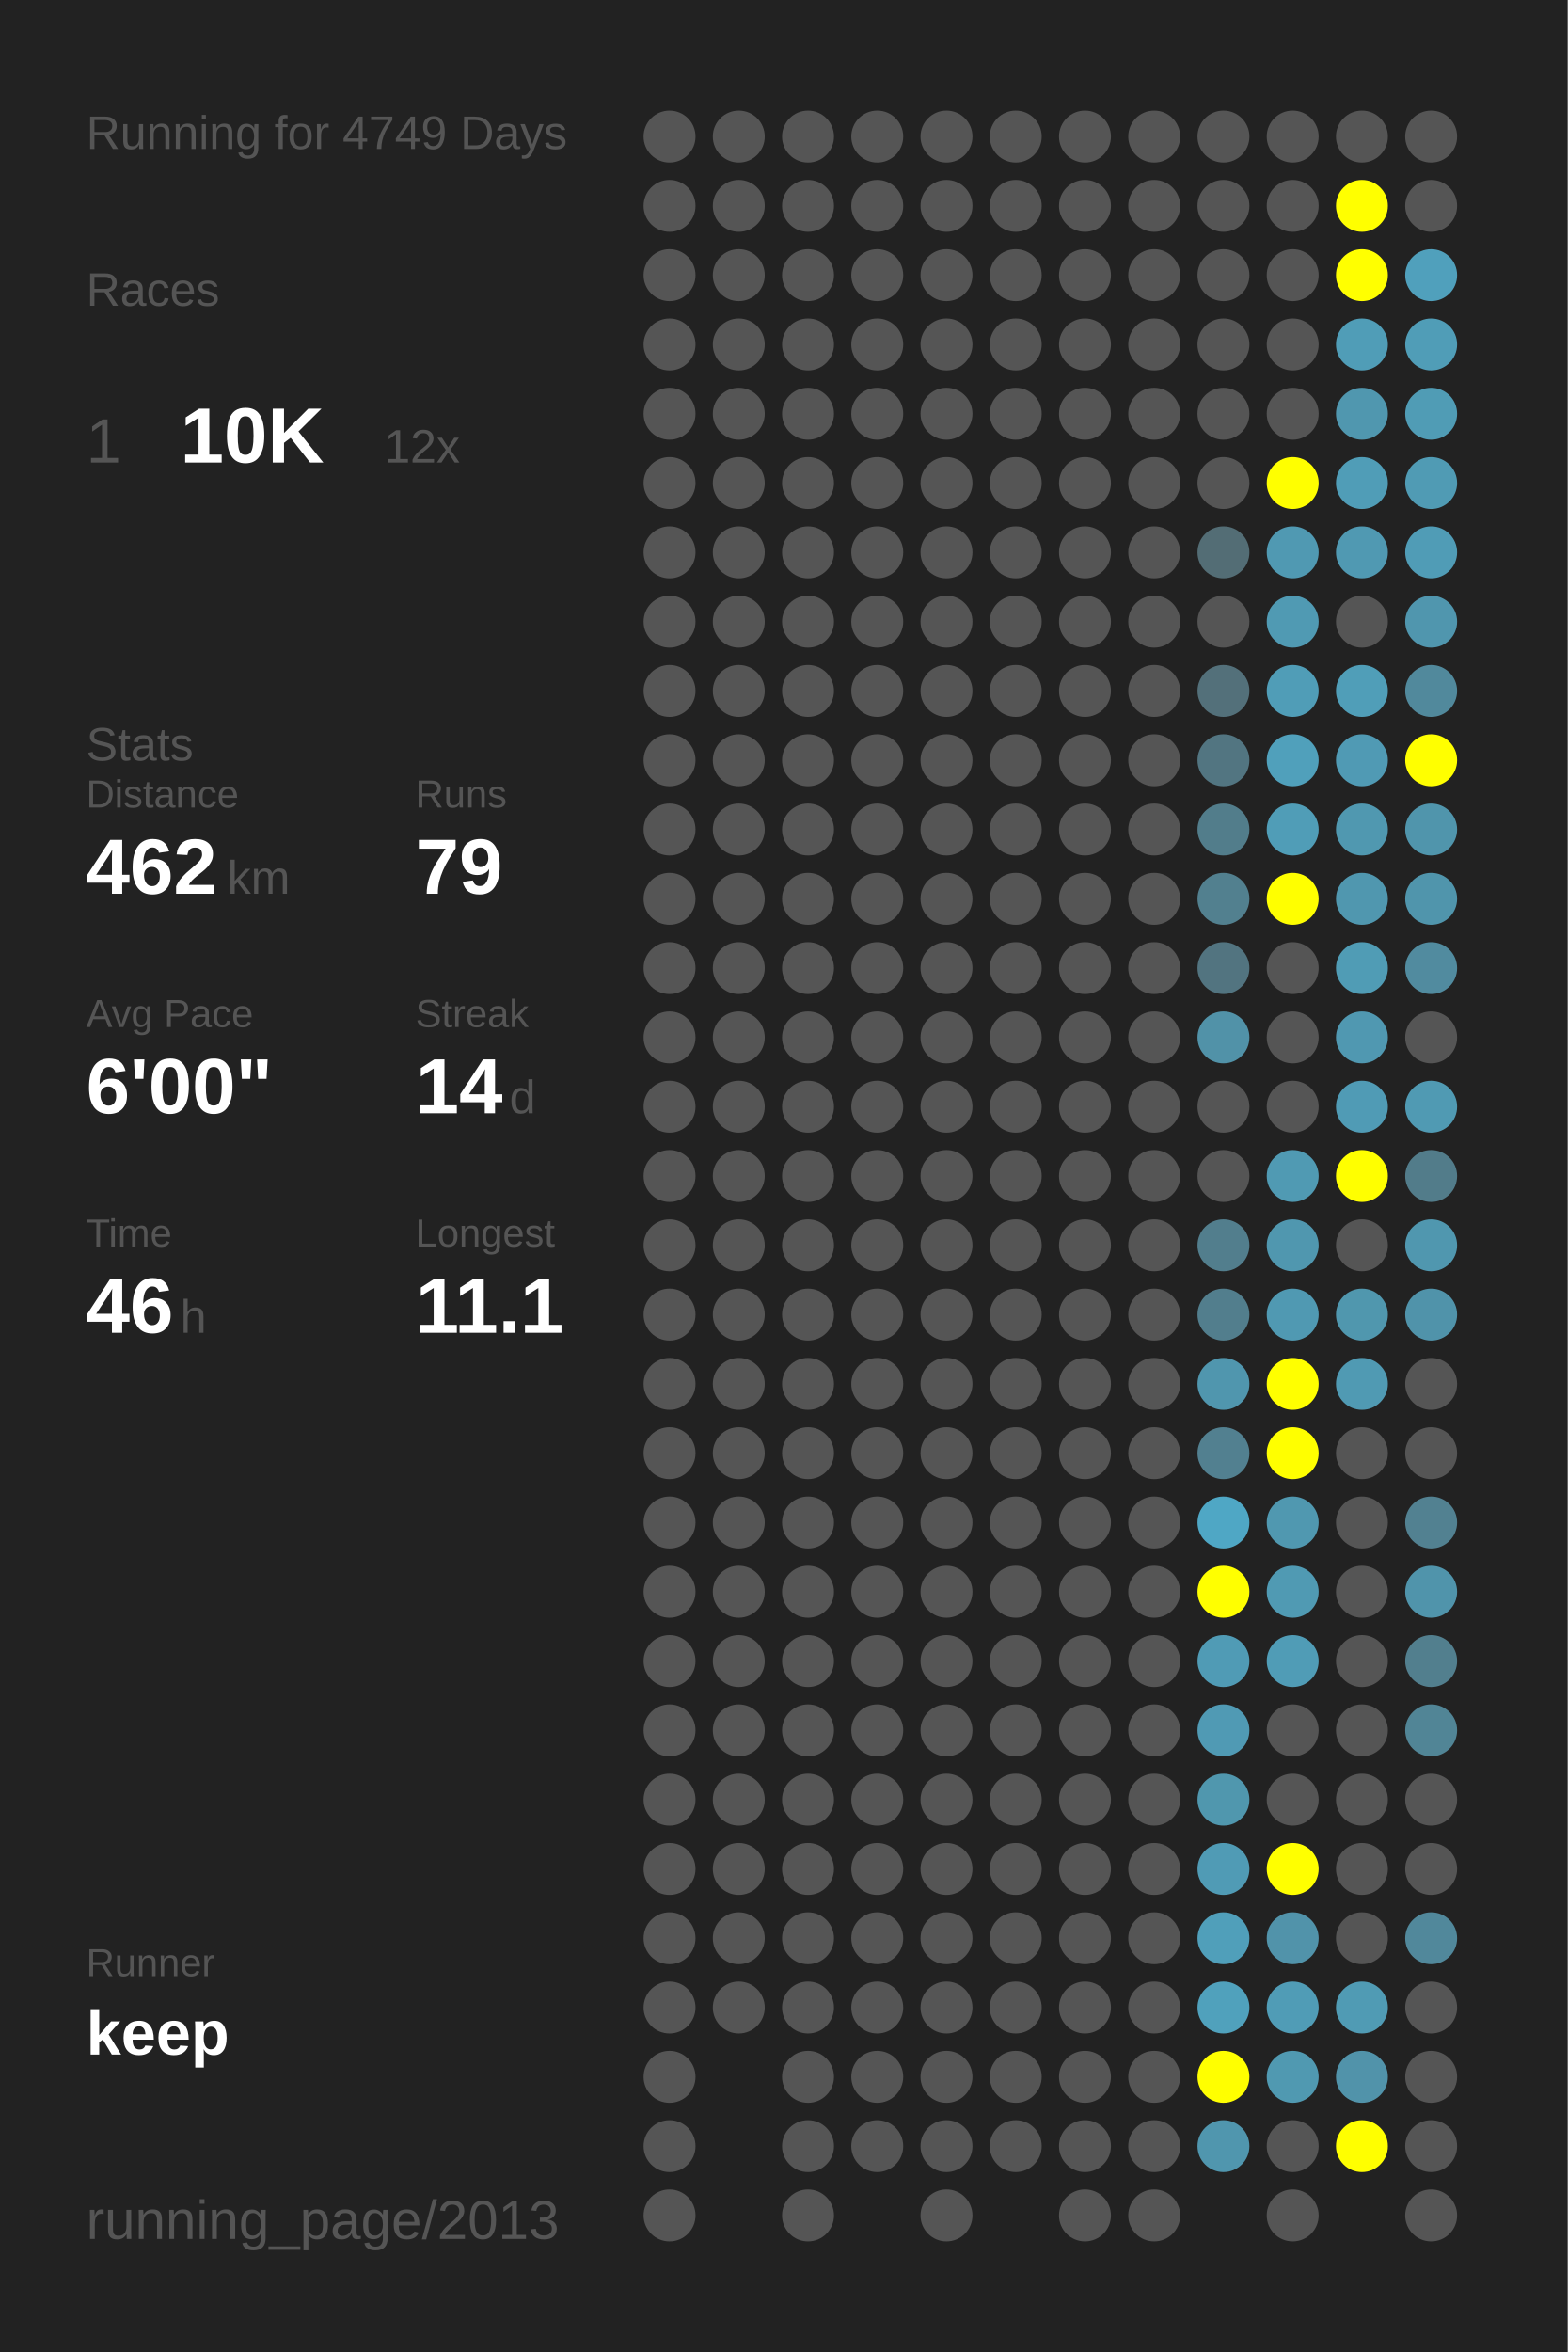
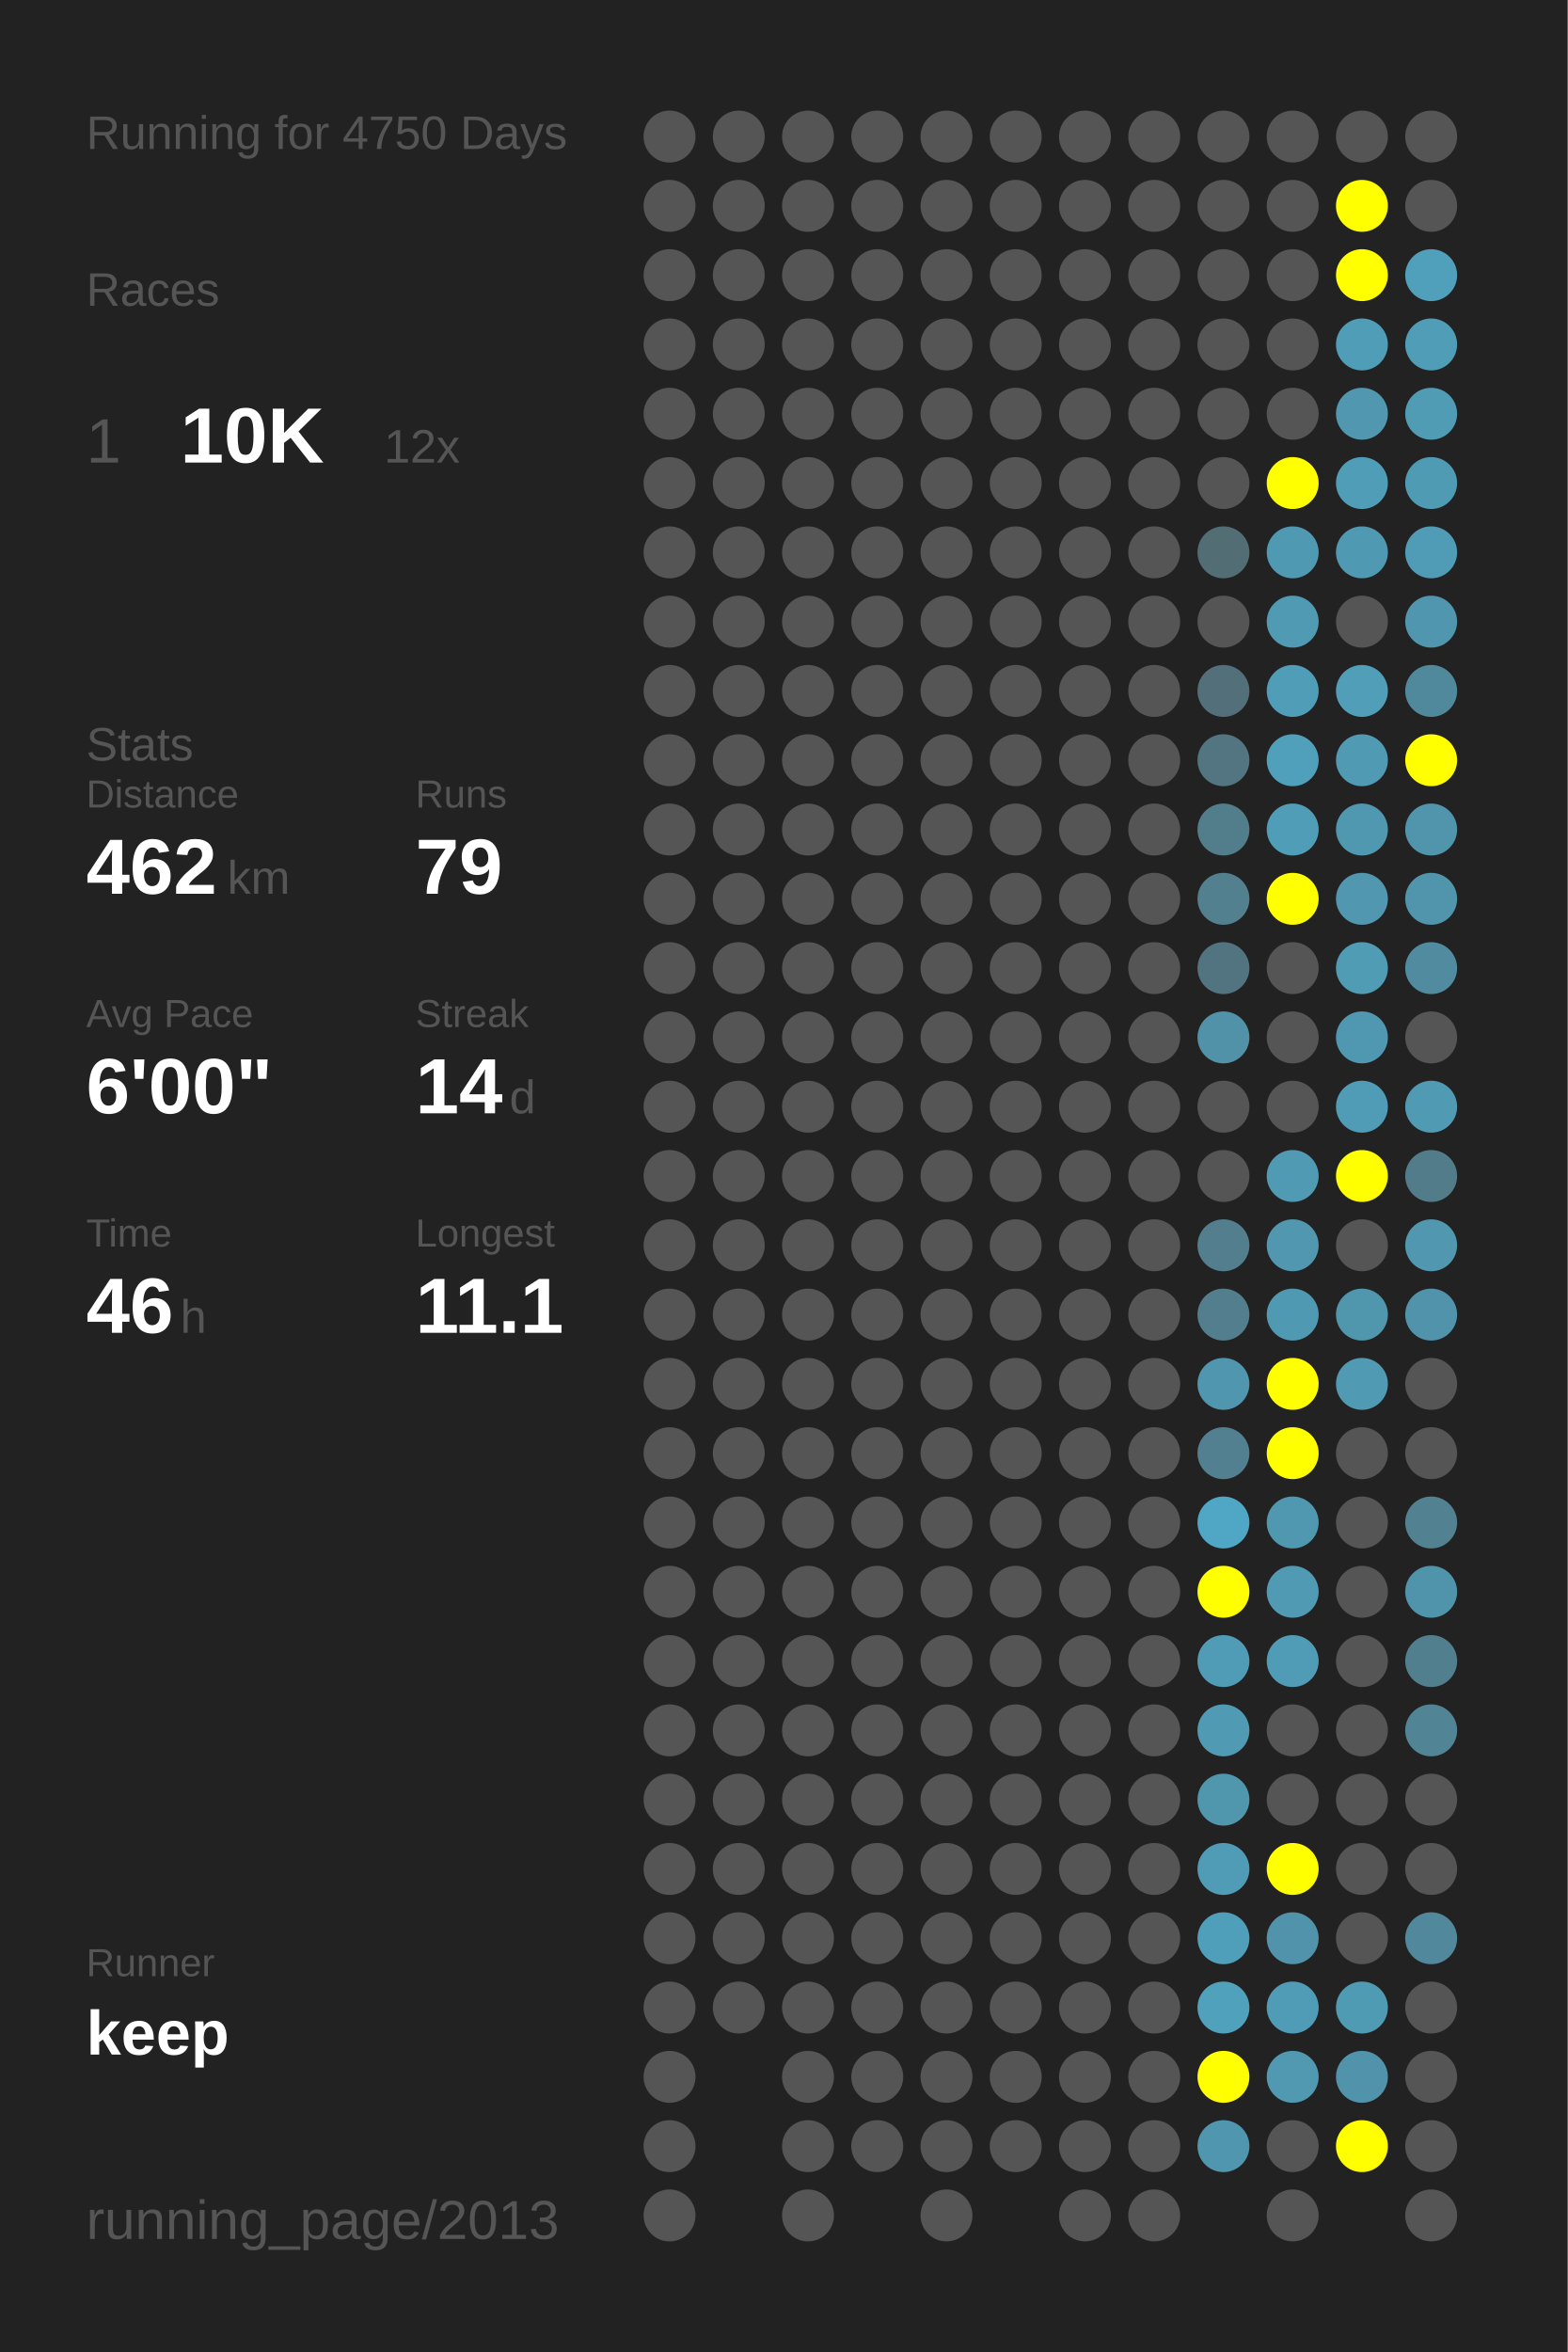
<svg xmlns="http://www.w3.org/2000/svg" baseProfile="full" height="300mm" version="1.1" viewBox="0,0,200,300" width="200mm">
  <defs />
  <rect fill="#222222" height="300" width="200" x="0" y="0" />
-   <text fill="#555555" style="font-size:6px; font-family:Arial;" x="11" y="19">Running for 4749 Days</text>
+   <text fill="#555555" style="font-size:6px; font-family:Arial;" x="11" y="19">Running for 4750 Days</text>
  <text fill="#555555" style="font-size:6px; font-family:Arial;" x="11" y="39">Races</text>
  <text fill="#555555" style="font-size:8px; font-family:Arial;" x="11" y="59">1</text>
  <text fill="#FFFFFF" style="font-size:10px; font-family:Arial; font-weight:bold;" x="23" y="59">10K</text>
  <text fill="#555555" style="font-size:6px; font-family:Arial;" x="49" y="59">12x</text>
  <text fill="#555555" style="font-size:6px; font-family:Arial;" x="11" y="97">Stats</text>
  <text fill="#555555" style="font-size:5px; font-family:Arial;" x="11" y="103">Distance</text>
  <text fill="#FFFFFF" style="font-size:10px; font-family:Arial; font-weight:bold;" x="11" y="114">462</text>
  <text fill="#555555" style="font-size:6px; font-family:Arial;" x="29" y="114">km</text>
  <text fill="#555555" style="font-size:5px; font-family:Arial;" x="53" y="103">Runs</text>
  <text fill="#FFFFFF" style="font-size:10px; font-family:Arial; font-weight:bold;" x="53" y="114">79</text>
  <text fill="#555555" style="font-size:5px; font-family:Arial;" x="11" y="131">Avg Pace</text>
  <text fill="#FFFFFF" style="font-size:10px; font-family:Arial; font-weight:bold;" x="11" y="142">6'00"</text>
  <text fill="#555555" style="font-size:5px; font-family:Arial;" x="53" y="131">Streak</text>
  <text fill="#FFFFFF" style="font-size:10px; font-family:Arial; font-weight:bold;" x="53" y="142">14</text>
  <text fill="#555555" style="font-size:6px; font-family:Arial;" x="65" y="142">d</text>
  <text fill="#555555" style="font-size:5px; font-family:Arial;" x="11" y="159">Time</text>
  <text fill="#FFFFFF" style="font-size:10px; font-family:Arial; font-weight:bold;" x="11" y="170">46</text>
  <text fill="#555555" style="font-size:6px; font-family:Arial;" x="23" y="170">h</text>
  <text fill="#555555" style="font-size:5px; font-family:Arial;" x="53" y="159">Longest</text>
  <text fill="#FFFFFF" style="font-size:10px; font-family:Arial; font-weight:bold;" x="53" y="170">11.1</text>
  <text fill="#555555" style="font-size:5px; font-family:Arial;" x="11" y="252.065">Runner</text>
  <text fill="#FFFFFF" style="font-size:8px; font-family:Arial; font-weight:bold;" x="11" y="262.065">keep</text>
  <text fill="#555555" style="font-size:7px; font-family:Arial;" x="11" y="285.581">running_page/2013</text>
  <circle cx="85.417" cy="17.419" fill="#555555" r="3.312" />
  <circle cx="85.417" cy="26.258" fill="#555555" r="3.312" />
  <circle cx="85.417" cy="35.097" fill="#555555" r="3.312" />
  <circle cx="85.417" cy="43.935" fill="#555555" r="3.312" />
  <circle cx="85.417" cy="52.774" fill="#555555" r="3.312" />
  <circle cx="85.417" cy="61.613" fill="#555555" r="3.312" />
  <circle cx="85.417" cy="70.452" fill="#555555" r="3.312" />
  <circle cx="85.417" cy="79.29" fill="#555555" r="3.312" />
  <circle cx="85.417" cy="88.129" fill="#555555" r="3.312" />
  <circle cx="85.417" cy="96.968" fill="#555555" r="3.312" />
  <circle cx="85.417" cy="105.806" fill="#555555" r="3.312" />
  <circle cx="85.417" cy="114.645" fill="#555555" r="3.312" />
  <circle cx="85.417" cy="123.484" fill="#555555" r="3.312" />
  <circle cx="85.417" cy="132.323" fill="#555555" r="3.312" />
  <circle cx="85.417" cy="141.161" fill="#555555" r="3.312" />
  <circle cx="85.417" cy="150" fill="#555555" r="3.312" />
  <circle cx="85.417" cy="158.839" fill="#555555" r="3.312" />
  <circle cx="85.417" cy="167.677" fill="#555555" r="3.312" />
  <circle cx="85.417" cy="176.516" fill="#555555" r="3.312" />
  <circle cx="85.417" cy="185.355" fill="#555555" r="3.312" />
  <circle cx="85.417" cy="194.194" fill="#555555" r="3.312" />
  <circle cx="85.417" cy="203.032" fill="#555555" r="3.312" />
  <circle cx="85.417" cy="211.871" fill="#555555" r="3.312" />
  <circle cx="85.417" cy="220.71" fill="#555555" r="3.312" />
  <circle cx="85.417" cy="229.548" fill="#555555" r="3.312" />
  <circle cx="85.417" cy="238.387" fill="#555555" r="3.312" />
  <circle cx="85.417" cy="247.226" fill="#555555" r="3.312" />
  <circle cx="85.417" cy="256.065" fill="#555555" r="3.312" />
  <circle cx="85.417" cy="264.903" fill="#555555" r="3.312" />
  <circle cx="85.417" cy="273.742" fill="#555555" r="3.312" />
  <circle cx="85.417" cy="282.581" fill="#555555" r="3.312" />
  <circle cx="94.25" cy="17.419" fill="#555555" r="3.312" />
  <circle cx="94.25" cy="26.258" fill="#555555" r="3.312" />
  <circle cx="94.25" cy="35.097" fill="#555555" r="3.312" />
  <circle cx="94.25" cy="43.935" fill="#555555" r="3.312" />
  <circle cx="94.25" cy="52.774" fill="#555555" r="3.312" />
  <circle cx="94.25" cy="61.613" fill="#555555" r="3.312" />
  <circle cx="94.25" cy="70.452" fill="#555555" r="3.312" />
  <circle cx="94.25" cy="79.29" fill="#555555" r="3.312" />
  <circle cx="94.25" cy="88.129" fill="#555555" r="3.312" />
  <circle cx="94.25" cy="96.968" fill="#555555" r="3.312" />
  <circle cx="94.25" cy="105.806" fill="#555555" r="3.312" />
  <circle cx="94.25" cy="114.645" fill="#555555" r="3.312" />
  <circle cx="94.25" cy="123.484" fill="#555555" r="3.312" />
  <circle cx="94.25" cy="132.323" fill="#555555" r="3.312" />
  <circle cx="94.25" cy="141.161" fill="#555555" r="3.312" />
  <circle cx="94.25" cy="150" fill="#555555" r="3.312" />
  <circle cx="94.25" cy="158.839" fill="#555555" r="3.312" />
  <circle cx="94.25" cy="167.677" fill="#555555" r="3.312" />
  <circle cx="94.25" cy="176.516" fill="#555555" r="3.312" />
  <circle cx="94.25" cy="185.355" fill="#555555" r="3.312" />
  <circle cx="94.25" cy="194.194" fill="#555555" r="3.312" />
  <circle cx="94.25" cy="203.032" fill="#555555" r="3.312" />
  <circle cx="94.25" cy="211.871" fill="#555555" r="3.312" />
  <circle cx="94.25" cy="220.71" fill="#555555" r="3.312" />
  <circle cx="94.25" cy="229.548" fill="#555555" r="3.312" />
  <circle cx="94.25" cy="238.387" fill="#555555" r="3.312" />
  <circle cx="94.25" cy="247.226" fill="#555555" r="3.312" />
  <circle cx="94.25" cy="256.065" fill="#555555" r="3.312" />
  <circle cx="103.083" cy="17.419" fill="#555555" r="3.312" />
  <circle cx="103.083" cy="26.258" fill="#555555" r="3.312" />
  <circle cx="103.083" cy="35.097" fill="#555555" r="3.312" />
  <circle cx="103.083" cy="43.935" fill="#555555" r="3.312" />
  <circle cx="103.083" cy="52.774" fill="#555555" r="3.312" />
  <circle cx="103.083" cy="61.613" fill="#555555" r="3.312" />
  <circle cx="103.083" cy="70.452" fill="#555555" r="3.312" />
  <circle cx="103.083" cy="79.29" fill="#555555" r="3.312" />
  <circle cx="103.083" cy="88.129" fill="#555555" r="3.312" />
  <circle cx="103.083" cy="96.968" fill="#555555" r="3.312" />
  <circle cx="103.083" cy="105.806" fill="#555555" r="3.312" />
  <circle cx="103.083" cy="114.645" fill="#555555" r="3.312" />
  <circle cx="103.083" cy="123.484" fill="#555555" r="3.312" />
  <circle cx="103.083" cy="132.323" fill="#555555" r="3.312" />
  <circle cx="103.083" cy="141.161" fill="#555555" r="3.312" />
  <circle cx="103.083" cy="150" fill="#555555" r="3.312" />
  <circle cx="103.083" cy="158.839" fill="#555555" r="3.312" />
  <circle cx="103.083" cy="167.677" fill="#555555" r="3.312" />
  <circle cx="103.083" cy="176.516" fill="#555555" r="3.312" />
  <circle cx="103.083" cy="185.355" fill="#555555" r="3.312" />
  <circle cx="103.083" cy="194.194" fill="#555555" r="3.312" />
  <circle cx="103.083" cy="203.032" fill="#555555" r="3.312" />
  <circle cx="103.083" cy="211.871" fill="#555555" r="3.312" />
  <circle cx="103.083" cy="220.71" fill="#555555" r="3.312" />
  <circle cx="103.083" cy="229.548" fill="#555555" r="3.312" />
  <circle cx="103.083" cy="238.387" fill="#555555" r="3.312" />
  <circle cx="103.083" cy="247.226" fill="#555555" r="3.312" />
  <circle cx="103.083" cy="256.065" fill="#555555" r="3.312" />
  <circle cx="103.083" cy="264.903" fill="#555555" r="3.312" />
  <circle cx="103.083" cy="273.742" fill="#555555" r="3.312" />
  <circle cx="103.083" cy="282.581" fill="#555555" r="3.312" />
  <circle cx="111.917" cy="17.419" fill="#555555" r="3.312" />
  <circle cx="111.917" cy="26.258" fill="#555555" r="3.312" />
  <circle cx="111.917" cy="35.097" fill="#555555" r="3.312" />
  <circle cx="111.917" cy="43.935" fill="#555555" r="3.312" />
  <circle cx="111.917" cy="52.774" fill="#555555" r="3.312" />
  <circle cx="111.917" cy="61.613" fill="#555555" r="3.312" />
  <circle cx="111.917" cy="70.452" fill="#555555" r="3.312" />
  <circle cx="111.917" cy="79.29" fill="#555555" r="3.312" />
  <circle cx="111.917" cy="88.129" fill="#555555" r="3.312" />
  <circle cx="111.917" cy="96.968" fill="#555555" r="3.312" />
  <circle cx="111.917" cy="105.806" fill="#555555" r="3.312" />
  <circle cx="111.917" cy="114.645" fill="#555555" r="3.312" />
  <circle cx="111.917" cy="123.484" fill="#555555" r="3.312" />
  <circle cx="111.917" cy="132.323" fill="#555555" r="3.312" />
  <circle cx="111.917" cy="141.161" fill="#555555" r="3.312" />
  <circle cx="111.917" cy="150" fill="#555555" r="3.312" />
  <circle cx="111.917" cy="158.839" fill="#555555" r="3.312" />
  <circle cx="111.917" cy="167.677" fill="#555555" r="3.312" />
  <circle cx="111.917" cy="176.516" fill="#555555" r="3.312" />
  <circle cx="111.917" cy="185.355" fill="#555555" r="3.312" />
  <circle cx="111.917" cy="194.194" fill="#555555" r="3.312" />
  <circle cx="111.917" cy="203.032" fill="#555555" r="3.312" />
  <circle cx="111.917" cy="211.871" fill="#555555" r="3.312" />
  <circle cx="111.917" cy="220.71" fill="#555555" r="3.312" />
  <circle cx="111.917" cy="229.548" fill="#555555" r="3.312" />
  <circle cx="111.917" cy="238.387" fill="#555555" r="3.312" />
  <circle cx="111.917" cy="247.226" fill="#555555" r="3.312" />
  <circle cx="111.917" cy="256.065" fill="#555555" r="3.312" />
  <circle cx="111.917" cy="264.903" fill="#555555" r="3.312" />
  <circle cx="111.917" cy="273.742" fill="#555555" r="3.312" />
  <circle cx="120.75" cy="17.419" fill="#555555" r="3.312" />
  <circle cx="120.75" cy="26.258" fill="#555555" r="3.312" />
  <circle cx="120.75" cy="35.097" fill="#555555" r="3.312" />
  <circle cx="120.75" cy="43.935" fill="#555555" r="3.312" />
  <circle cx="120.75" cy="52.774" fill="#555555" r="3.312" />
  <circle cx="120.75" cy="61.613" fill="#555555" r="3.312" />
  <circle cx="120.75" cy="70.452" fill="#555555" r="3.312" />
  <circle cx="120.75" cy="79.29" fill="#555555" r="3.312" />
  <circle cx="120.75" cy="88.129" fill="#555555" r="3.312" />
  <circle cx="120.75" cy="96.968" fill="#555555" r="3.312" />
  <circle cx="120.75" cy="105.806" fill="#555555" r="3.312" />
  <circle cx="120.75" cy="114.645" fill="#555555" r="3.312" />
  <circle cx="120.75" cy="123.484" fill="#555555" r="3.312" />
  <circle cx="120.75" cy="132.323" fill="#555555" r="3.312" />
  <circle cx="120.75" cy="141.161" fill="#555555" r="3.312" />
  <circle cx="120.75" cy="150" fill="#555555" r="3.312" />
  <circle cx="120.75" cy="158.839" fill="#555555" r="3.312" />
  <circle cx="120.75" cy="167.677" fill="#555555" r="3.312" />
  <circle cx="120.75" cy="176.516" fill="#555555" r="3.312" />
  <circle cx="120.75" cy="185.355" fill="#555555" r="3.312" />
  <circle cx="120.75" cy="194.194" fill="#555555" r="3.312" />
  <circle cx="120.75" cy="203.032" fill="#555555" r="3.312" />
  <circle cx="120.75" cy="211.871" fill="#555555" r="3.312" />
  <circle cx="120.75" cy="220.71" fill="#555555" r="3.312" />
  <circle cx="120.75" cy="229.548" fill="#555555" r="3.312" />
  <circle cx="120.75" cy="238.387" fill="#555555" r="3.312" />
  <circle cx="120.75" cy="247.226" fill="#555555" r="3.312" />
  <circle cx="120.75" cy="256.065" fill="#555555" r="3.312" />
  <circle cx="120.75" cy="264.903" fill="#555555" r="3.312" />
  <circle cx="120.75" cy="273.742" fill="#555555" r="3.312" />
  <circle cx="120.75" cy="282.581" fill="#555555" r="3.312" />
  <circle cx="129.583" cy="17.419" fill="#555555" r="3.312" />
  <circle cx="129.583" cy="26.258" fill="#555555" r="3.312" />
  <circle cx="129.583" cy="35.097" fill="#555555" r="3.312" />
  <circle cx="129.583" cy="43.935" fill="#555555" r="3.312" />
  <circle cx="129.583" cy="52.774" fill="#555555" r="3.312" />
  <circle cx="129.583" cy="61.613" fill="#555555" r="3.312" />
  <circle cx="129.583" cy="70.452" fill="#555555" r="3.312" />
  <circle cx="129.583" cy="79.29" fill="#555555" r="3.312" />
  <circle cx="129.583" cy="88.129" fill="#555555" r="3.312" />
  <circle cx="129.583" cy="96.968" fill="#555555" r="3.312" />
  <circle cx="129.583" cy="105.806" fill="#555555" r="3.312" />
  <circle cx="129.583" cy="114.645" fill="#555555" r="3.312" />
  <circle cx="129.583" cy="123.484" fill="#555555" r="3.312" />
  <circle cx="129.583" cy="132.323" fill="#555555" r="3.312" />
  <circle cx="129.583" cy="141.161" fill="#555555" r="3.312" />
  <circle cx="129.583" cy="150" fill="#555555" r="3.312" />
  <circle cx="129.583" cy="158.839" fill="#555555" r="3.312" />
  <circle cx="129.583" cy="167.677" fill="#555555" r="3.312" />
  <circle cx="129.583" cy="176.516" fill="#555555" r="3.312" />
  <circle cx="129.583" cy="185.355" fill="#555555" r="3.312" />
  <circle cx="129.583" cy="194.194" fill="#555555" r="3.312" />
  <circle cx="129.583" cy="203.032" fill="#555555" r="3.312" />
  <circle cx="129.583" cy="211.871" fill="#555555" r="3.312" />
  <circle cx="129.583" cy="220.71" fill="#555555" r="3.312" />
  <circle cx="129.583" cy="229.548" fill="#555555" r="3.312" />
  <circle cx="129.583" cy="238.387" fill="#555555" r="3.312" />
  <circle cx="129.583" cy="247.226" fill="#555555" r="3.312" />
  <circle cx="129.583" cy="256.065" fill="#555555" r="3.312" />
  <circle cx="129.583" cy="264.903" fill="#555555" r="3.312" />
  <circle cx="129.583" cy="273.742" fill="#555555" r="3.312" />
  <circle cx="138.417" cy="17.419" fill="#555555" r="3.312" />
  <circle cx="138.417" cy="26.258" fill="#555555" r="3.312" />
  <circle cx="138.417" cy="35.097" fill="#555555" r="3.312" />
  <circle cx="138.417" cy="43.935" fill="#555555" r="3.312" />
  <circle cx="138.417" cy="52.774" fill="#555555" r="3.312" />
  <circle cx="138.417" cy="61.613" fill="#555555" r="3.312" />
  <circle cx="138.417" cy="70.452" fill="#555555" r="3.312" />
  <circle cx="138.417" cy="79.29" fill="#555555" r="3.312" />
  <circle cx="138.417" cy="88.129" fill="#555555" r="3.312" />
  <circle cx="138.417" cy="96.968" fill="#555555" r="3.312" />
  <circle cx="138.417" cy="105.806" fill="#555555" r="3.312" />
  <circle cx="138.417" cy="114.645" fill="#555555" r="3.312" />
  <circle cx="138.417" cy="123.484" fill="#555555" r="3.312" />
  <circle cx="138.417" cy="132.323" fill="#555555" r="3.312" />
  <circle cx="138.417" cy="141.161" fill="#555555" r="3.312" />
  <circle cx="138.417" cy="150" fill="#555555" r="3.312" />
  <circle cx="138.417" cy="158.839" fill="#555555" r="3.312" />
  <circle cx="138.417" cy="167.677" fill="#555555" r="3.312" />
  <circle cx="138.417" cy="176.516" fill="#555555" r="3.312" />
  <circle cx="138.417" cy="185.355" fill="#555555" r="3.312" />
  <circle cx="138.417" cy="194.194" fill="#555555" r="3.312" />
  <circle cx="138.417" cy="203.032" fill="#555555" r="3.312" />
  <circle cx="138.417" cy="211.871" fill="#555555" r="3.312" />
  <circle cx="138.417" cy="220.71" fill="#555555" r="3.312" />
  <circle cx="138.417" cy="229.548" fill="#555555" r="3.312" />
  <circle cx="138.417" cy="238.387" fill="#555555" r="3.312" />
  <circle cx="138.417" cy="247.226" fill="#555555" r="3.312" />
  <circle cx="138.417" cy="256.065" fill="#555555" r="3.312" />
  <circle cx="138.417" cy="264.903" fill="#555555" r="3.312" />
  <circle cx="138.417" cy="273.742" fill="#555555" r="3.312" />
  <circle cx="138.417" cy="282.581" fill="#555555" r="3.312" />
  <circle cx="147.25" cy="17.419" fill="#555555" r="3.312" />
  <circle cx="147.25" cy="26.258" fill="#555555" r="3.312" />
  <circle cx="147.25" cy="35.097" fill="#555555" r="3.312" />
  <circle cx="147.25" cy="43.935" fill="#555555" r="3.312" />
  <circle cx="147.25" cy="52.774" fill="#555555" r="3.312" />
  <circle cx="147.25" cy="61.613" fill="#555555" r="3.312" />
  <circle cx="147.25" cy="70.452" fill="#555555" r="3.312" />
  <circle cx="147.25" cy="79.29" fill="#555555" r="3.312" />
  <circle cx="147.25" cy="88.129" fill="#555555" r="3.312" />
  <circle cx="147.25" cy="96.968" fill="#555555" r="3.312" />
  <circle cx="147.25" cy="105.806" fill="#555555" r="3.312" />
  <circle cx="147.25" cy="114.645" fill="#555555" r="3.312" />
  <circle cx="147.25" cy="123.484" fill="#555555" r="3.312" />
  <circle cx="147.25" cy="132.323" fill="#555555" r="3.312" />
  <circle cx="147.25" cy="141.161" fill="#555555" r="3.312" />
  <circle cx="147.25" cy="150" fill="#555555" r="3.312" />
  <circle cx="147.25" cy="158.839" fill="#555555" r="3.312" />
  <circle cx="147.25" cy="167.677" fill="#555555" r="3.312" />
  <circle cx="147.25" cy="176.516" fill="#555555" r="3.312" />
  <circle cx="147.25" cy="185.355" fill="#555555" r="3.312" />
  <circle cx="147.25" cy="194.194" fill="#555555" r="3.312" />
  <circle cx="147.25" cy="203.032" fill="#555555" r="3.312" />
  <circle cx="147.25" cy="211.871" fill="#555555" r="3.312" />
  <circle cx="147.25" cy="220.71" fill="#555555" r="3.312" />
  <circle cx="147.25" cy="229.548" fill="#555555" r="3.312" />
  <circle cx="147.25" cy="238.387" fill="#555555" r="3.312" />
  <circle cx="147.25" cy="247.226" fill="#555555" r="3.312" />
  <circle cx="147.25" cy="256.065" fill="#555555" r="3.312" />
  <circle cx="147.25" cy="264.903" fill="#555555" r="3.312" />
  <circle cx="147.25" cy="273.742" fill="#555555" r="3.312" />
  <circle cx="147.25" cy="282.581" fill="#555555" r="3.312" />
  <circle cx="156.083" cy="17.419" fill="#555555" r="3.312" />
  <circle cx="156.083" cy="26.258" fill="#555555" r="3.312" />
  <circle cx="156.083" cy="35.097" fill="#555555" r="3.312" />
  <circle cx="156.083" cy="43.935" fill="#555555" r="3.312" />
  <circle cx="156.083" cy="52.774" fill="#555555" r="3.312" />
  <circle cx="156.083" cy="61.613" fill="#555555" r="3.312" />
  <circle cx="156.083" cy="70.452" fill="#536d75" r="3.312" />
  <circle cx="156.083" cy="79.29" fill="#555555" r="3.312" />
  <circle cx="156.083" cy="88.129" fill="#53707a" r="3.312" />
  <circle cx="156.083" cy="96.968" fill="#527581" r="3.312" />
  <circle cx="156.083" cy="105.806" fill="#527d8b" r="3.312" />
  <circle cx="156.083" cy="114.645" fill="#52808f" r="3.312" />
  <circle cx="156.083" cy="123.484" fill="#527480" r="3.312" />
  <circle cx="156.083" cy="132.323" fill="#5192a8" r="3.312" />
  <circle cx="156.083" cy="141.161" fill="#555555" r="3.312" />
  <circle cx="156.083" cy="150" fill="#555555" r="3.312" />
  <circle cx="156.083" cy="158.839" fill="#527e8d" r="3.312" />
  <circle cx="156.083" cy="167.677" fill="#527e8d" r="3.312" />
  <circle cx="156.083" cy="176.516" fill="#5096ae" r="3.312" />
  <circle cx="156.083" cy="185.355" fill="#528090" r="3.312" />
  <circle cx="156.083" cy="194.194" fill="#4fa7c5" r="3.312" />
  <circle cx="156.083" cy="203.032" fill="#FFFF00" r="3.312" />
  <circle cx="156.083" cy="211.871" fill="#509bb5" r="3.312" />
  <circle cx="156.083" cy="220.71" fill="#509ab4" r="3.312" />
  <circle cx="156.083" cy="229.548" fill="#5097ae" r="3.312" />
  <circle cx="156.083" cy="238.387" fill="#509bb5" r="3.312" />
  <circle cx="156.083" cy="247.226" fill="#509fba" r="3.312" />
  <circle cx="156.083" cy="256.065" fill="#50a1bc" r="3.312" />
  <circle cx="156.083" cy="264.903" fill="#FFFF00" r="3.312" />
  <circle cx="156.083" cy="273.742" fill="#5096ae" r="3.312" />
  <circle cx="164.917" cy="17.419" fill="#555555" r="3.312" />
  <circle cx="164.917" cy="26.258" fill="#555555" r="3.312" />
  <circle cx="164.917" cy="35.097" fill="#555555" r="3.312" />
  <circle cx="164.917" cy="43.935" fill="#555555" r="3.312" />
  <circle cx="164.917" cy="52.774" fill="#555555" r="3.312" />
  <circle cx="164.917" cy="61.613" fill="#FFFF00" r="3.312" />
  <circle cx="164.917" cy="70.452" fill="#5099b2" r="3.312" />
  <circle cx="164.917" cy="79.29" fill="#509ab3" r="3.312" />
  <circle cx="164.917" cy="88.129" fill="#509db7" r="3.312" />
  <circle cx="164.917" cy="96.968" fill="#50a0bb" r="3.312" />
  <circle cx="164.917" cy="105.806" fill="#509db7" r="3.312" />
  <circle cx="164.917" cy="114.645" fill="#FFFF00" r="3.312" />
  <circle cx="164.917" cy="123.484" fill="#555555" r="3.312" />
  <circle cx="164.917" cy="132.323" fill="#555555" r="3.312" />
  <circle cx="164.917" cy="141.161" fill="#555555" r="3.312" />
  <circle cx="164.917" cy="150" fill="#509ab3" r="3.312" />
  <circle cx="164.917" cy="158.839" fill="#5097af" r="3.312" />
  <circle cx="164.917" cy="167.677" fill="#5099b2" r="3.312" />
  <circle cx="164.917" cy="176.516" fill="#FFFF00" r="3.312" />
  <circle cx="164.917" cy="185.355" fill="#FFFF00" r="3.312" />
  <circle cx="164.917" cy="194.194" fill="#5098b0" r="3.312" />
  <circle cx="164.917" cy="203.032" fill="#509ab3" r="3.312" />
  <circle cx="164.917" cy="211.871" fill="#509cb6" r="3.312" />
  <circle cx="164.917" cy="220.71" fill="#555555" r="3.312" />
  <circle cx="164.917" cy="229.548" fill="#555555" r="3.312" />
  <circle cx="164.917" cy="238.387" fill="#FFFF00" r="3.312" />
  <circle cx="164.917" cy="247.226" fill="#5193aa" r="3.312" />
  <circle cx="164.917" cy="256.065" fill="#509cb6" r="3.312" />
  <circle cx="164.917" cy="264.903" fill="#5099b1" r="3.312" />
  <circle cx="164.917" cy="273.742" fill="#555555" r="3.312" />
  <circle cx="164.917" cy="282.581" fill="#555555" r="3.312" />
  <circle cx="173.75" cy="17.419" fill="#555555" r="3.312" />
  <circle cx="173.75" cy="26.258" fill="#FFFF00" r="3.312" />
  <circle cx="173.75" cy="35.097" fill="#FFFF00" r="3.312" />
  <circle cx="173.75" cy="43.935" fill="#509db7" r="3.312" />
  <circle cx="173.75" cy="52.774" fill="#5097af" r="3.312" />
  <circle cx="173.75" cy="61.613" fill="#509db7" r="3.312" />
  <circle cx="173.75" cy="70.452" fill="#5099b2" r="3.312" />
  <circle cx="173.75" cy="79.29" fill="#555555" r="3.312" />
  <circle cx="173.75" cy="88.129" fill="#509eb8" r="3.312" />
  <circle cx="173.75" cy="96.968" fill="#509ab4" r="3.312" />
  <circle cx="173.75" cy="105.806" fill="#5098b0" r="3.312" />
  <circle cx="173.75" cy="114.645" fill="#5097af" r="3.312" />
  <circle cx="173.75" cy="123.484" fill="#509cb5" r="3.312" />
  <circle cx="173.75" cy="132.323" fill="#5098b1" r="3.312" />
  <circle cx="173.75" cy="141.161" fill="#509bb5" r="3.312" />
  <circle cx="173.75" cy="150" fill="#FFFF00" r="3.312" />
  <circle cx="173.75" cy="158.839" fill="#555555" r="3.312" />
  <circle cx="173.75" cy="167.677" fill="#5097ae" r="3.312" />
  <circle cx="173.75" cy="176.516" fill="#509ab3" r="3.312" />
  <circle cx="173.75" cy="185.355" fill="#555555" r="3.312" />
  <circle cx="173.75" cy="194.194" fill="#555555" r="3.312" />
  <circle cx="173.75" cy="203.032" fill="#555555" r="3.312" />
  <circle cx="173.75" cy="211.871" fill="#555555" r="3.312" />
  <circle cx="173.75" cy="220.71" fill="#555555" r="3.312" />
  <circle cx="173.75" cy="229.548" fill="#555555" r="3.312" />
  <circle cx="173.75" cy="238.387" fill="#555555" r="3.312" />
  <circle cx="173.75" cy="247.226" fill="#555555" r="3.312" />
  <circle cx="173.75" cy="256.065" fill="#509bb4" r="3.312" />
  <circle cx="173.75" cy="264.903" fill="#5193aa" r="3.312" />
  <circle cx="173.75" cy="273.742" fill="#FFFF00" r="3.312" />
  <circle cx="182.583" cy="17.419" fill="#555555" r="3.312" />
  <circle cx="182.583" cy="26.258" fill="#555555" r="3.312" />
  <circle cx="182.583" cy="35.097" fill="#50a0bc" r="3.312" />
  <circle cx="182.583" cy="43.935" fill="#509db7" r="3.312" />
  <circle cx="182.583" cy="52.774" fill="#509cb5" r="3.312" />
  <circle cx="182.583" cy="61.613" fill="#509bb4" r="3.312" />
  <circle cx="182.583" cy="70.452" fill="#509cb6" r="3.312" />
  <circle cx="182.583" cy="79.29" fill="#5096ae" r="3.312" />
  <circle cx="182.583" cy="88.129" fill="#51899c" r="3.312" />
  <circle cx="182.583" cy="96.968" fill="#FFFF00" r="3.312" />
  <circle cx="182.583" cy="105.806" fill="#5095ac" r="3.312" />
  <circle cx="182.583" cy="114.645" fill="#5095ac" r="3.312" />
  <circle cx="182.583" cy="123.484" fill="#518b9f" r="3.312" />
  <circle cx="182.583" cy="132.323" fill="#555555" r="3.312" />
  <circle cx="182.583" cy="141.161" fill="#509ab3" r="3.312" />
  <circle cx="182.583" cy="150" fill="#527c8a" r="3.312" />
  <circle cx="182.583" cy="158.839" fill="#5097af" r="3.312" />
  <circle cx="182.583" cy="167.677" fill="#5093aa" r="3.312" />
  <circle cx="182.583" cy="176.516" fill="#555555" r="3.312" />
  <circle cx="182.583" cy="185.355" fill="#555555" r="3.312" />
  <circle cx="182.583" cy="194.194" fill="#528191" r="3.312" />
  <circle cx="182.583" cy="203.032" fill="#5094ab" r="3.312" />
  <circle cx="182.583" cy="211.871" fill="#527f8e" r="3.312" />
  <circle cx="182.583" cy="220.71" fill="#518596" r="3.312" />
  <circle cx="182.583" cy="229.548" fill="#555555" r="3.312" />
  <circle cx="182.583" cy="238.387" fill="#555555" r="3.312" />
  <circle cx="182.583" cy="247.226" fill="#51889b" r="3.312" />
  <circle cx="182.583" cy="256.065" fill="#555555" r="3.312" />
  <circle cx="182.583" cy="264.903" fill="#555555" r="3.312" />
  <circle cx="182.583" cy="273.742" fill="#555555" r="3.312" />
  <circle cx="182.583" cy="282.581" fill="#555555" r="3.312" />
</svg>
